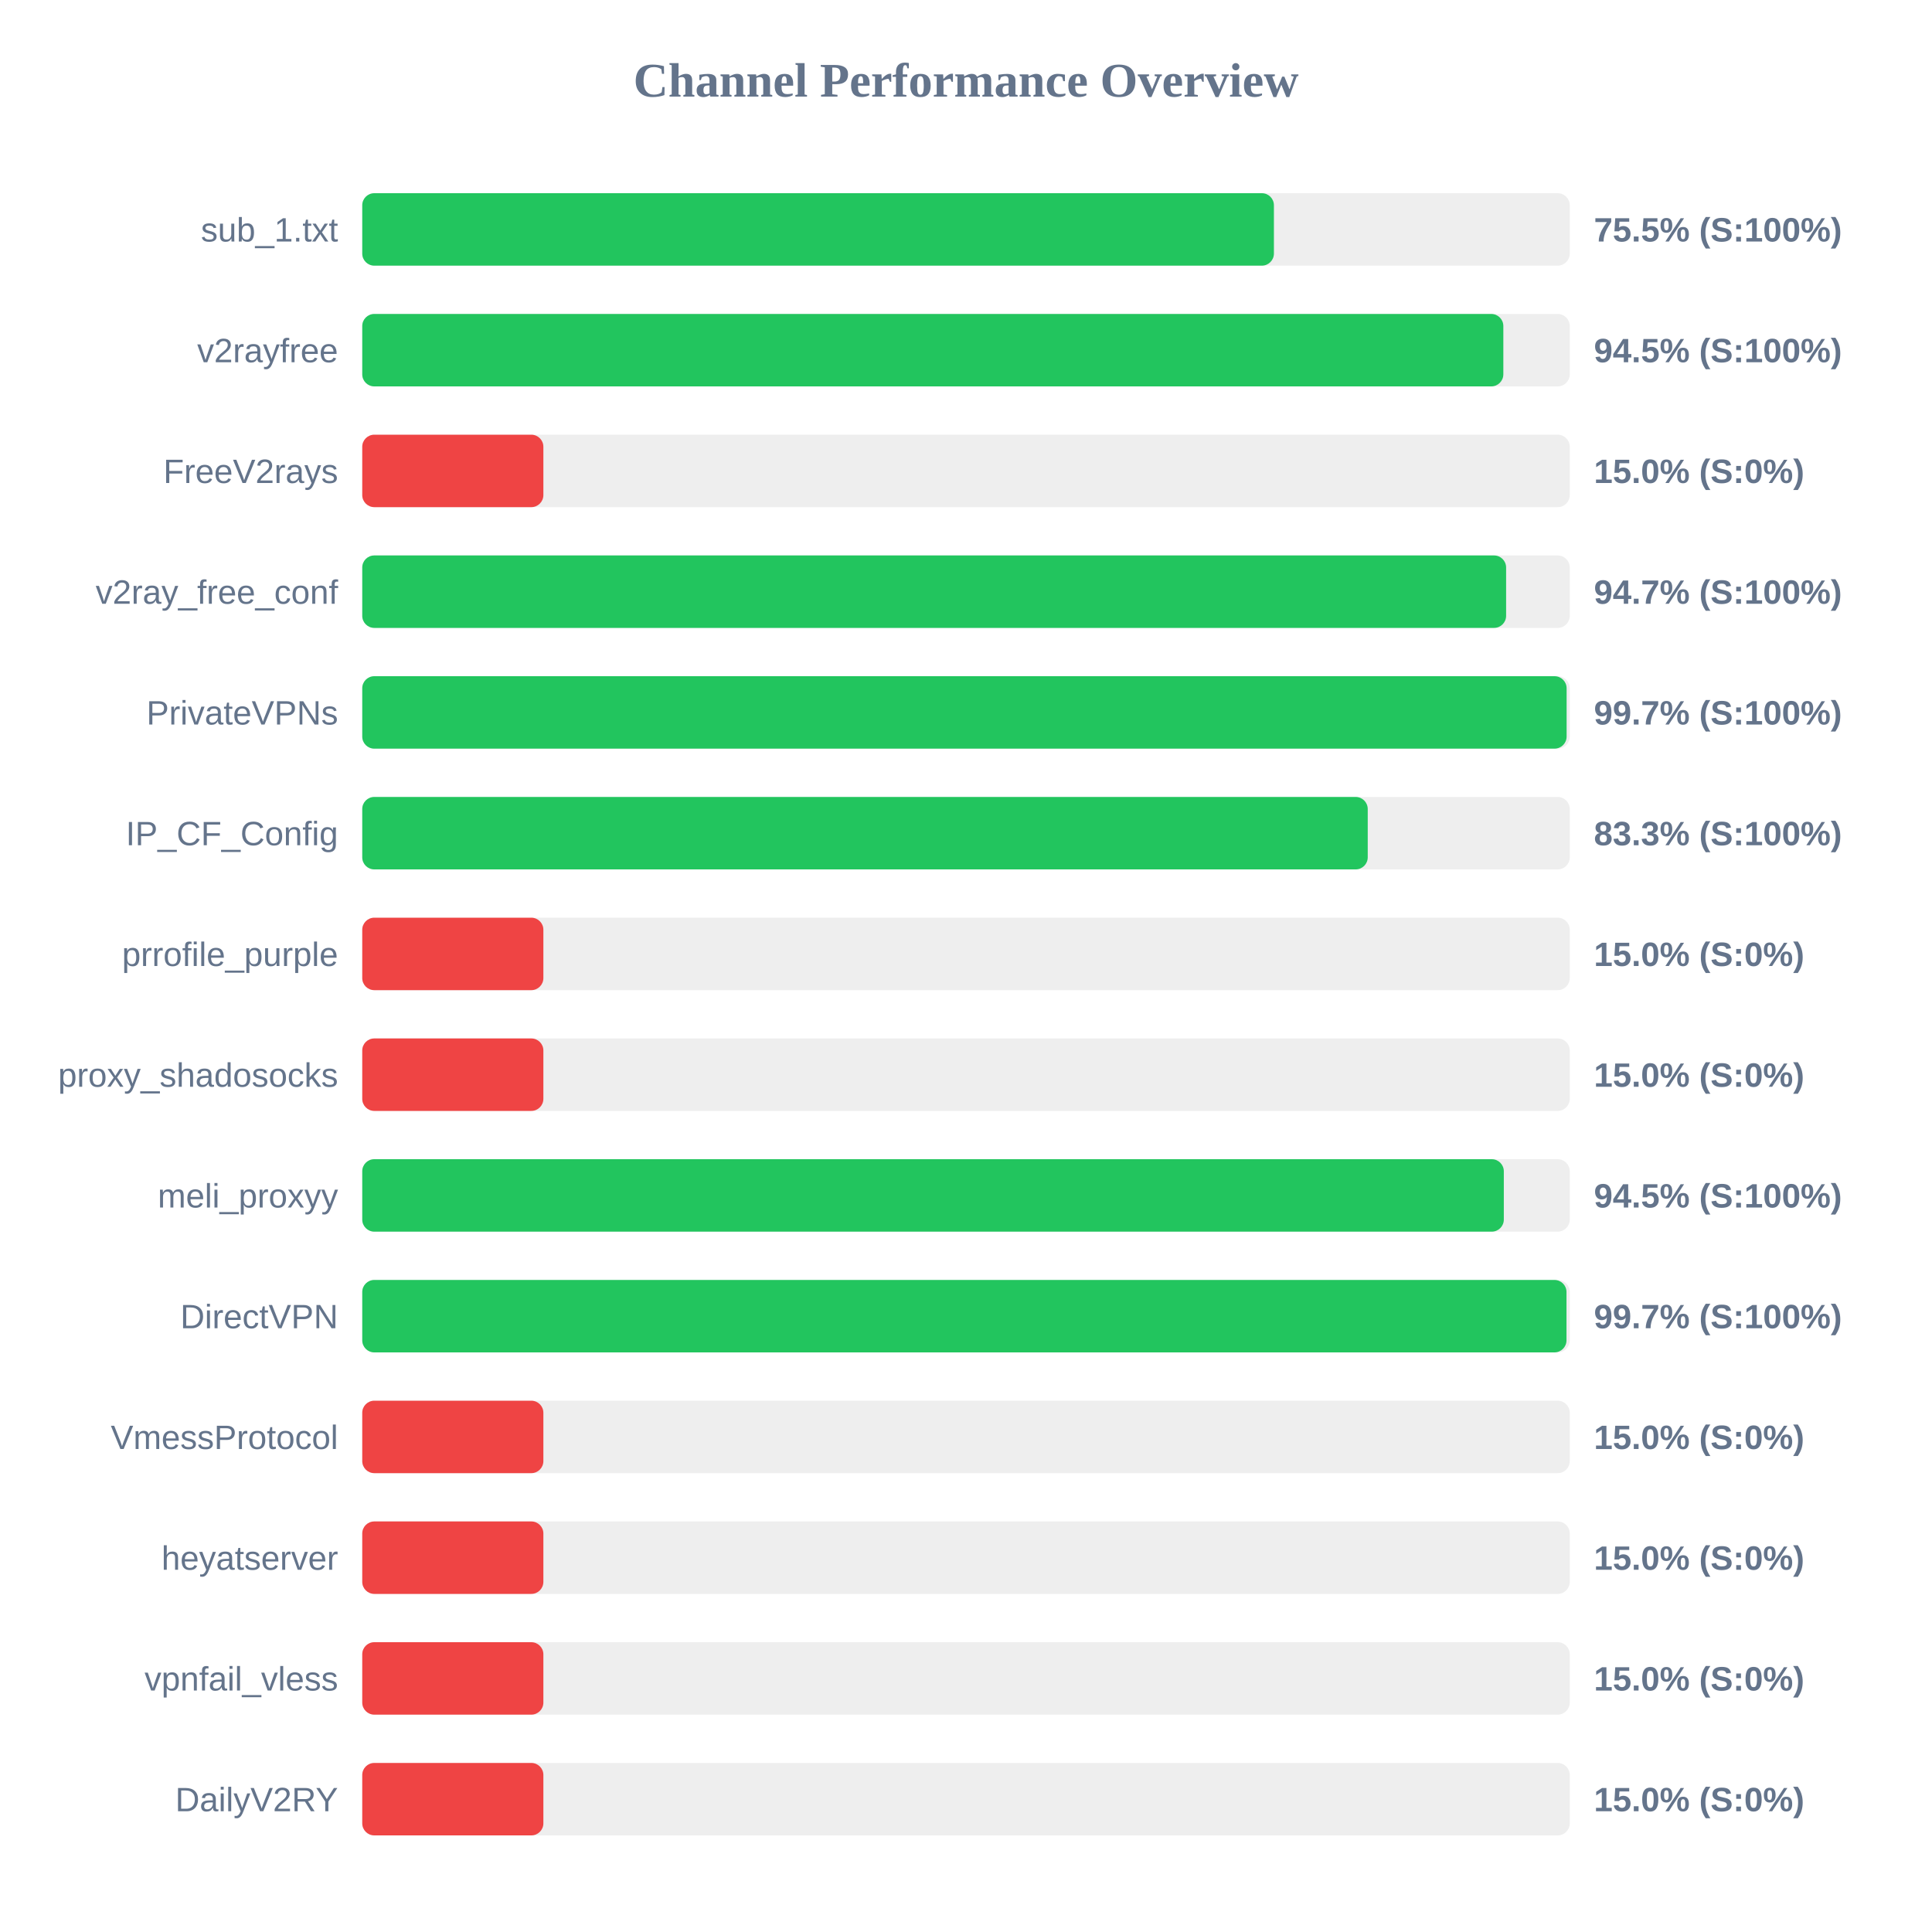
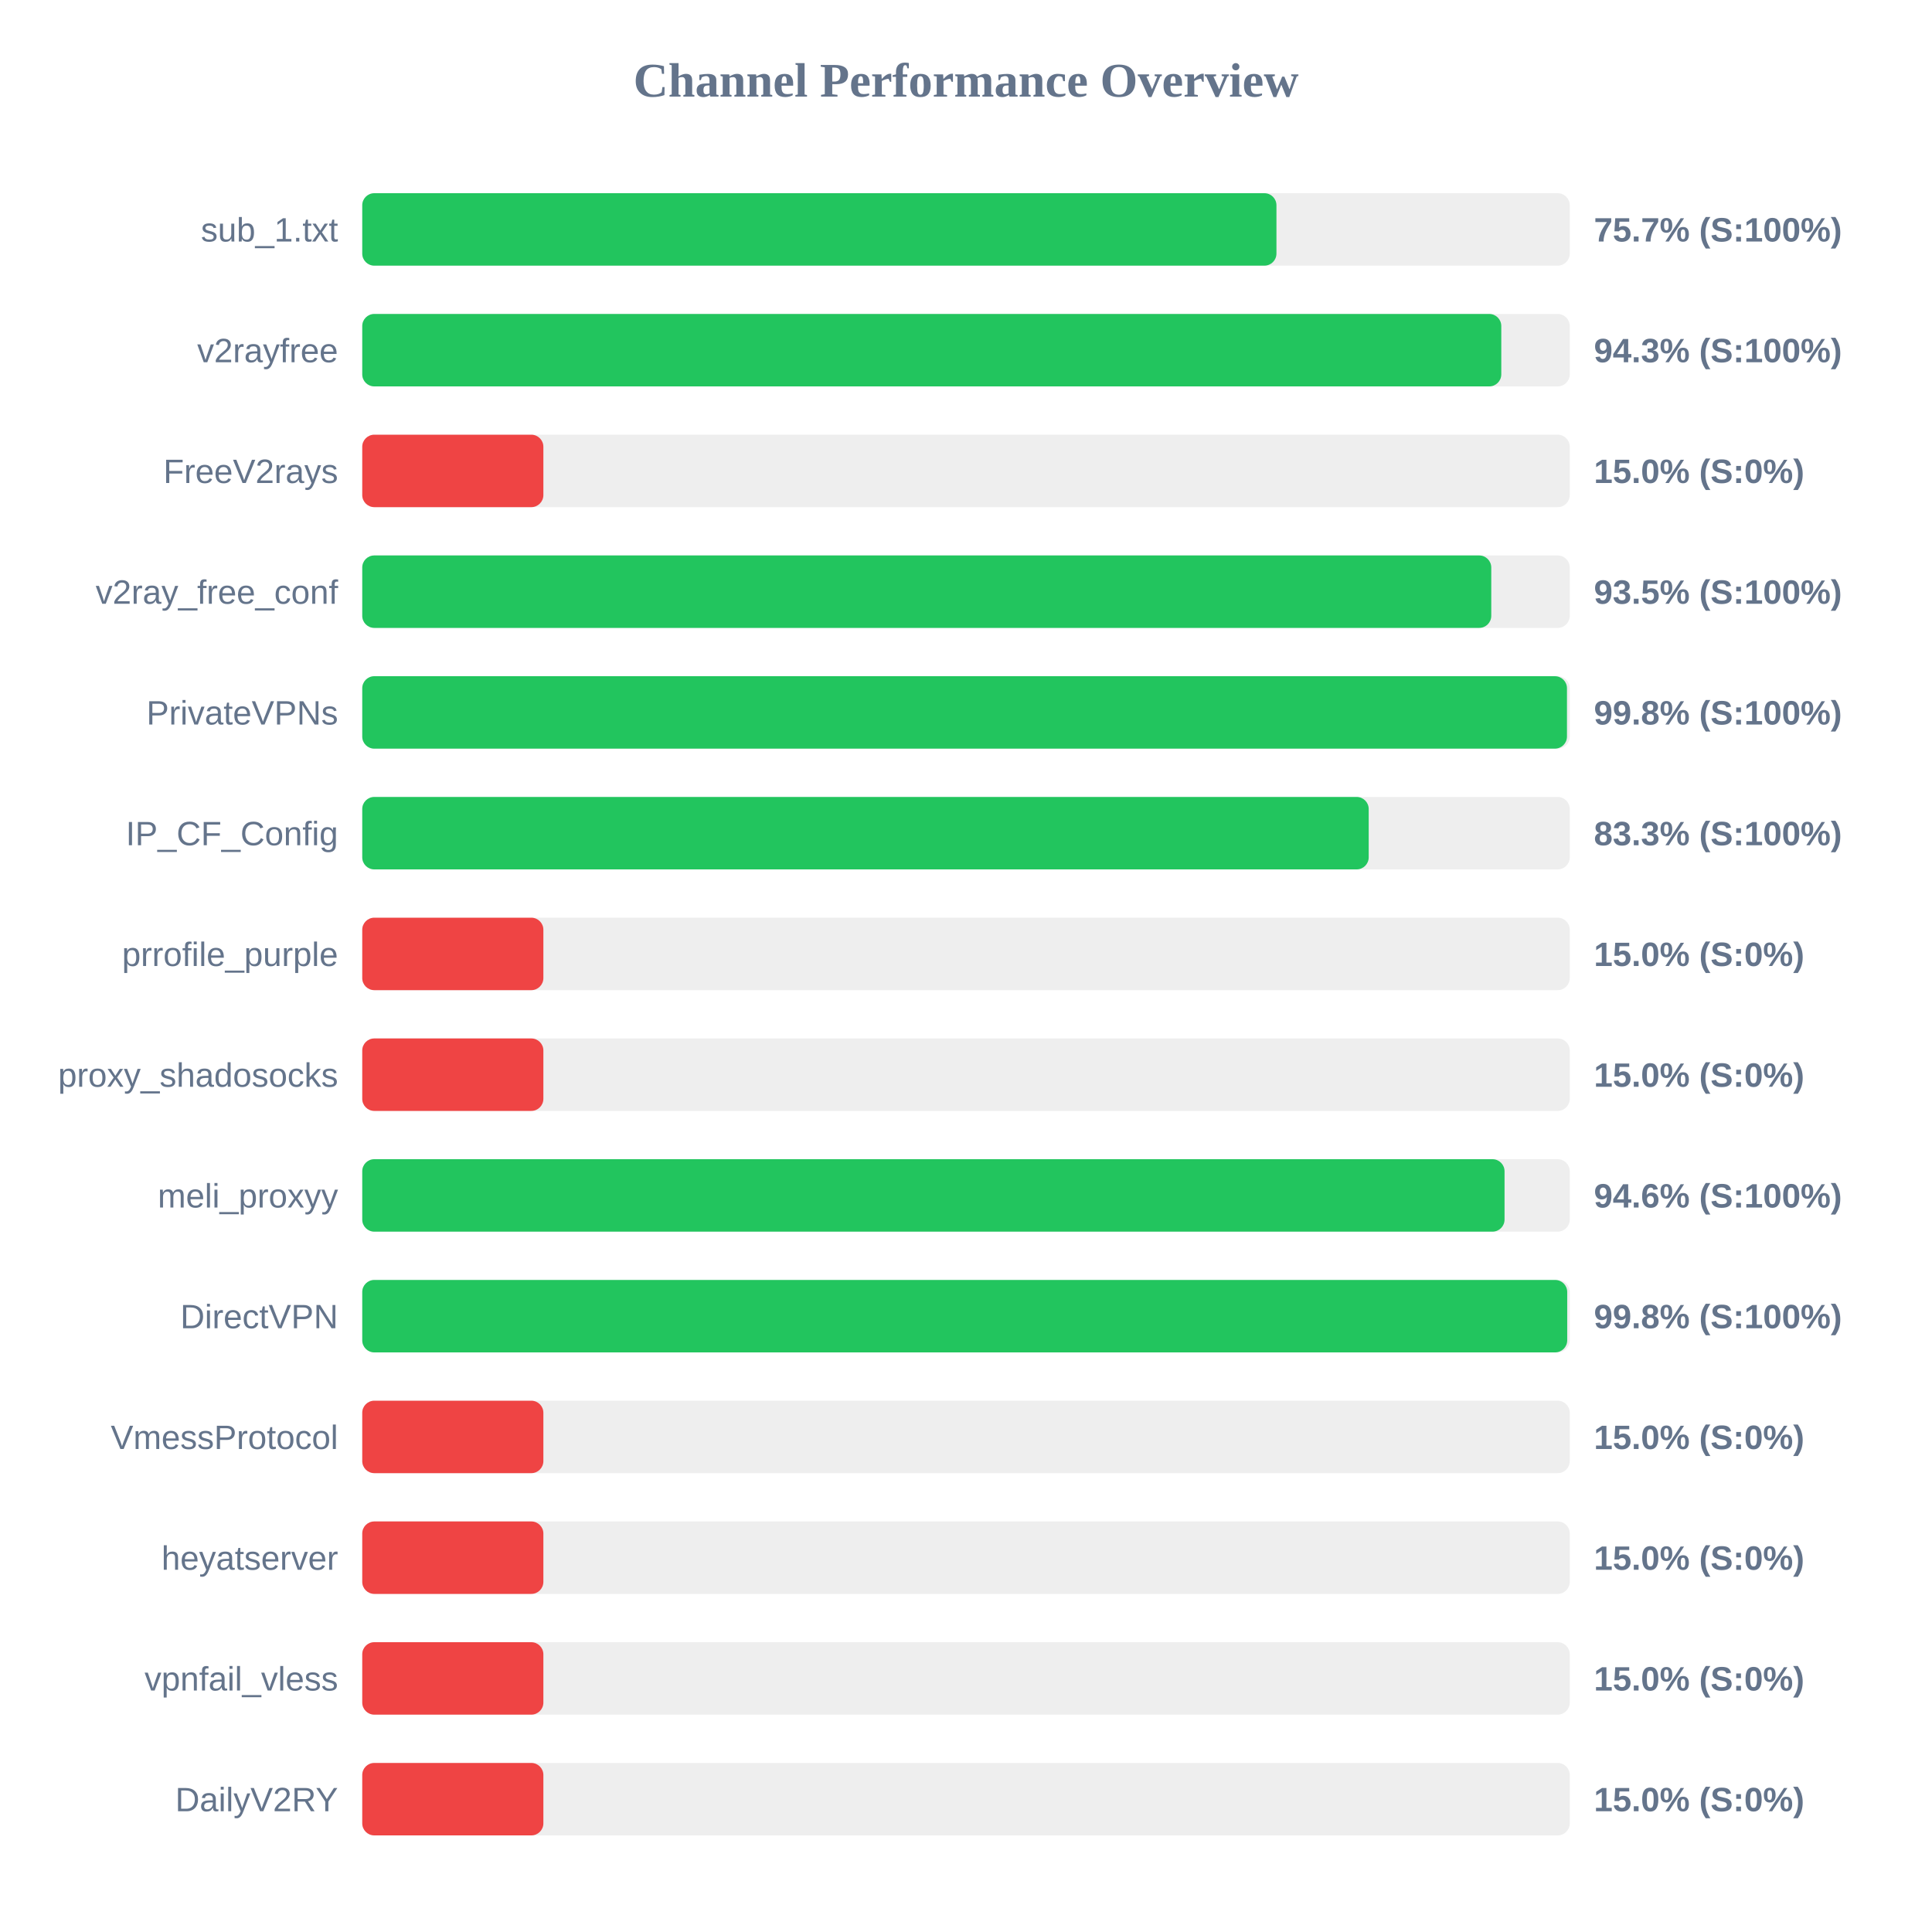
<svg xmlns="http://www.w3.org/2000/svg" width="800" height="800" version="1.1">
  <style>
        .row { font: 14px Arial; fill: #64748b; }
        .score { font: bold 14px Arial; fill: #64748b; }
    </style>
  <text x="400" y="40" text-anchor="middle" font-size="20px" font-weight="bold" fill="#64748b">Channel Performance Overview</text>
  <rect x="150" y="80" width="500" height="30" fill="#eee" rx="5" />
-   <rect x="150" y="80" width="377.5" height="30" fill="#22c55e" rx="5" />
+   <rect x="150" y="80" width="378.55" height="30" fill="#22c55e" rx="5" />
  <text x="140" y="100" text-anchor="end" class="row">sub_1.txt</text>
-   <text x="660" y="100" text-anchor="start" class="score">75.5% (S:100%)</text>
+   <text x="660" y="100" text-anchor="start" class="score">75.7% (S:100%)</text>
  <rect x="150" y="130" width="500" height="30" fill="#eee" rx="5" />
-   <rect x="150" y="130" width="472.5" height="30" fill="#22c55e" rx="5" />
+   <rect x="150" y="130" width="471.65" height="30" fill="#22c55e" rx="5" />
  <text x="140" y="150" text-anchor="end" class="row">v2rayfree</text>
-   <text x="660" y="150" text-anchor="start" class="score">94.5% (S:100%)</text>
+   <text x="660" y="150" text-anchor="start" class="score">94.3% (S:100%)</text>
  <rect x="150" y="180" width="500" height="30" fill="#eee" rx="5" />
  <rect x="150" y="180" width="75.0" height="30" fill="#ef4444" rx="5" />
  <text x="140" y="200" text-anchor="end" class="row">FreeV2rays</text>
  <text x="660" y="200" text-anchor="start" class="score">15.0% (S:0%)</text>
  <rect x="150" y="230" width="500" height="30" fill="#eee" rx="5" />
-   <rect x="150" y="230" width="473.65" height="30" fill="#22c55e" rx="5" />
+   <rect x="150" y="230" width="467.5" height="30" fill="#22c55e" rx="5" />
  <text x="140" y="250" text-anchor="end" class="row">v2ray_free_conf</text>
-   <text x="660" y="250" text-anchor="start" class="score">94.7% (S:100%)</text>
+   <text x="660" y="250" text-anchor="start" class="score">93.5% (S:100%)</text>
  <rect x="150" y="280" width="500" height="30" fill="#eee" rx="5" />
-   <rect x="150" y="280" width="498.7" height="30" fill="#22c55e" rx="5" />
+   <rect x="150" y="280" width="498.85" height="30" fill="#22c55e" rx="5" />
  <text x="140" y="300" text-anchor="end" class="row">PrivateVPNs</text>
-   <text x="660" y="300" text-anchor="start" class="score">99.7% (S:100%)</text>
+   <text x="660" y="300" text-anchor="start" class="score">99.8% (S:100%)</text>
  <rect x="150" y="330" width="500" height="30" fill="#eee" rx="5" />
-   <rect x="150" y="330" width="416.35" height="30" fill="#22c55e" rx="5" />
+   <rect x="150" y="330" width="416.75" height="30" fill="#22c55e" rx="5" />
  <text x="140" y="350" text-anchor="end" class="row">IP_CF_Config</text>
  <text x="660" y="350" text-anchor="start" class="score">83.3% (S:100%)</text>
  <rect x="150" y="380" width="500" height="30" fill="#eee" rx="5" />
  <rect x="150" y="380" width="75.0" height="30" fill="#ef4444" rx="5" />
  <text x="140" y="400" text-anchor="end" class="row">prrofile_purple</text>
  <text x="660" y="400" text-anchor="start" class="score">15.0% (S:0%)</text>
  <rect x="150" y="430" width="500" height="30" fill="#eee" rx="5" />
  <rect x="150" y="430" width="75.0" height="30" fill="#ef4444" rx="5" />
  <text x="140" y="450" text-anchor="end" class="row">proxy_shadosocks</text>
  <text x="660" y="450" text-anchor="start" class="score">15.0% (S:0%)</text>
  <rect x="150" y="480" width="500" height="30" fill="#eee" rx="5" />
-   <rect x="150" y="480" width="472.7" height="30" fill="#22c55e" rx="5" />
+   <rect x="150" y="480" width="473.0" height="30" fill="#22c55e" rx="5" />
  <text x="140" y="500" text-anchor="end" class="row">meli_proxyy</text>
-   <text x="660" y="500" text-anchor="start" class="score">94.5% (S:100%)</text>
+   <text x="660" y="500" text-anchor="start" class="score">94.6% (S:100%)</text>
  <rect x="150" y="530" width="500" height="30" fill="#eee" rx="5" />
-   <rect x="150" y="530" width="498.65" height="30" fill="#22c55e" rx="5" />
+   <rect x="150" y="530" width="498.95" height="30" fill="#22c55e" rx="5" />
  <text x="140" y="550" text-anchor="end" class="row">DirectVPN</text>
-   <text x="660" y="550" text-anchor="start" class="score">99.7% (S:100%)</text>
+   <text x="660" y="550" text-anchor="start" class="score">99.8% (S:100%)</text>
  <rect x="150" y="580" width="500" height="30" fill="#eee" rx="5" />
  <rect x="150" y="580" width="75.0" height="30" fill="#ef4444" rx="5" />
  <text x="140" y="600" text-anchor="end" class="row">VmessProtocol</text>
  <text x="660" y="600" text-anchor="start" class="score">15.0% (S:0%)</text>
  <rect x="150" y="630" width="500" height="30" fill="#eee" rx="5" />
  <rect x="150" y="630" width="75.0" height="30" fill="#ef4444" rx="5" />
  <text x="140" y="650" text-anchor="end" class="row">heyatserver</text>
  <text x="660" y="650" text-anchor="start" class="score">15.0% (S:0%)</text>
  <rect x="150" y="680" width="500" height="30" fill="#eee" rx="5" />
  <rect x="150" y="680" width="75.0" height="30" fill="#ef4444" rx="5" />
  <text x="140" y="700" text-anchor="end" class="row">vpnfail_vless</text>
  <text x="660" y="700" text-anchor="start" class="score">15.0% (S:0%)</text>
  <rect x="150" y="730" width="500" height="30" fill="#eee" rx="5" />
  <rect x="150" y="730" width="75.0" height="30" fill="#ef4444" rx="5" />
  <text x="140" y="750" text-anchor="end" class="row">DailyV2RY</text>
  <text x="660" y="750" text-anchor="start" class="score">15.0% (S:0%)</text>
</svg>
